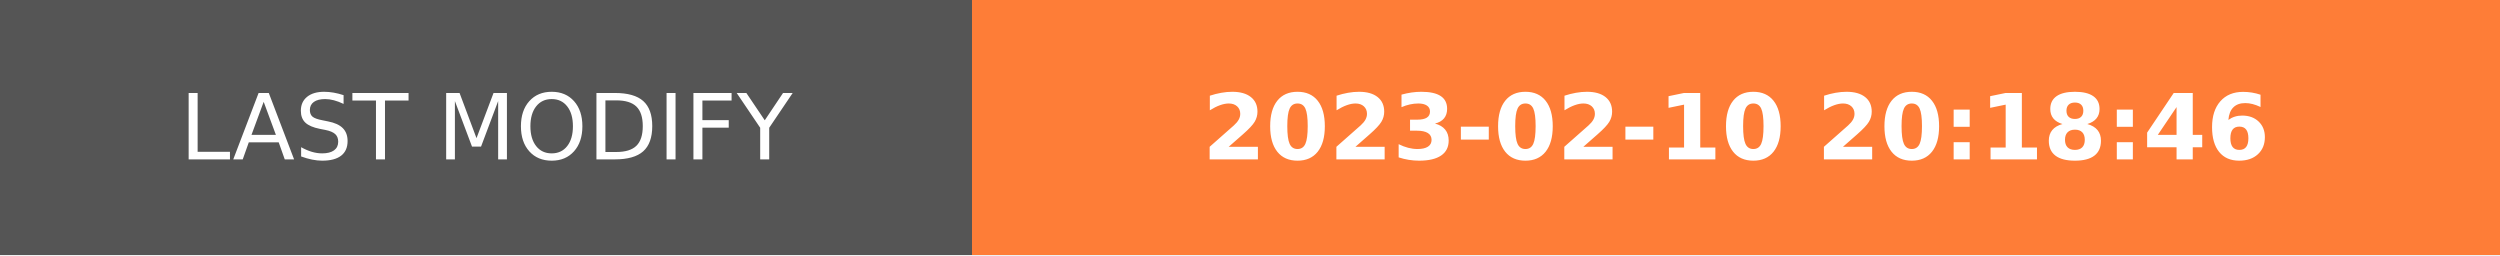
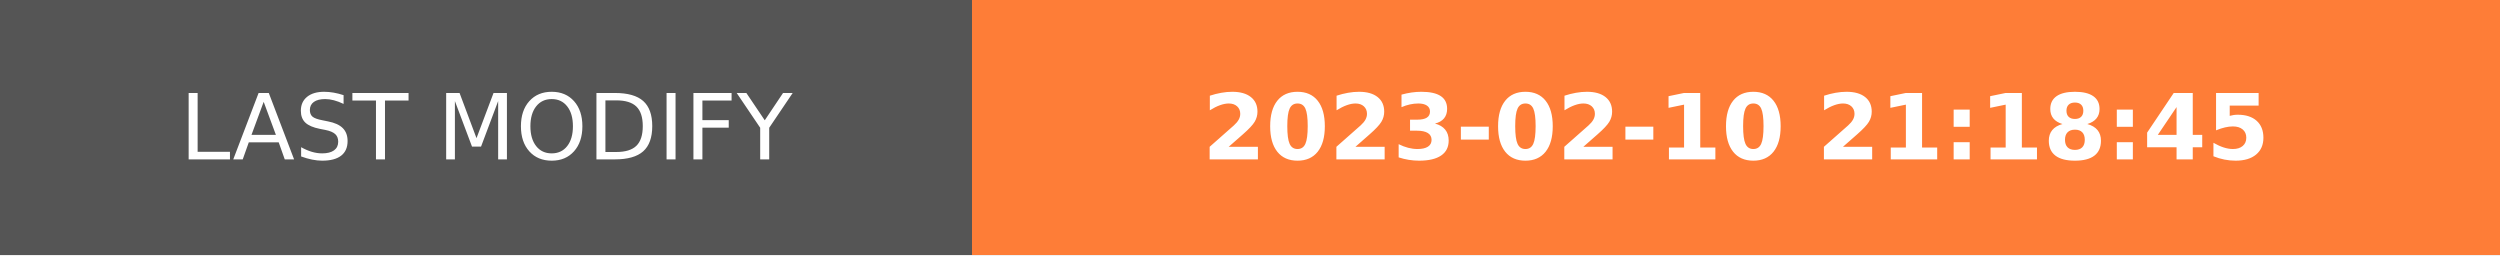
- <svg xmlns="http://www.w3.org/2000/svg" width="274.5" height="28" role="img" aria-label="LAST MODIFY: 2023-02-10 20:18:46">
+ <svg xmlns="http://www.w3.org/2000/svg" width="274.5" height="28" role="img" aria-label="LAST MODIFY: 2023-02-10 21:18:45">
  <g shape-rendering="crispEdges">
    <rect width="106.75" height="28" fill="#555" />
    <rect x="106.75" width="167.75" height="28" fill="#fe7d37" />
  </g>
  <g fill="#fff" text-anchor="middle" font-family="Verdana,Geneva,DejaVu Sans,sans-serif" text-rendering="geometricPrecision" font-size="100">
    <text transform="scale(.1)" x="533.75" y="175" textLength="827.5" fill="#fff">LAST MODIFY</text>
-     <text transform="scale(.1)" x="1906.25" y="175" textLength="1437.5" fill="#fff" font-weight="bold">2023-02-10 20:18:46</text>
+     <text transform="scale(.1)" x="1906.25" y="175" textLength="1437.5" fill="#fff" font-weight="bold">2023-02-10 21:18:45</text>
  </g>
</svg>
